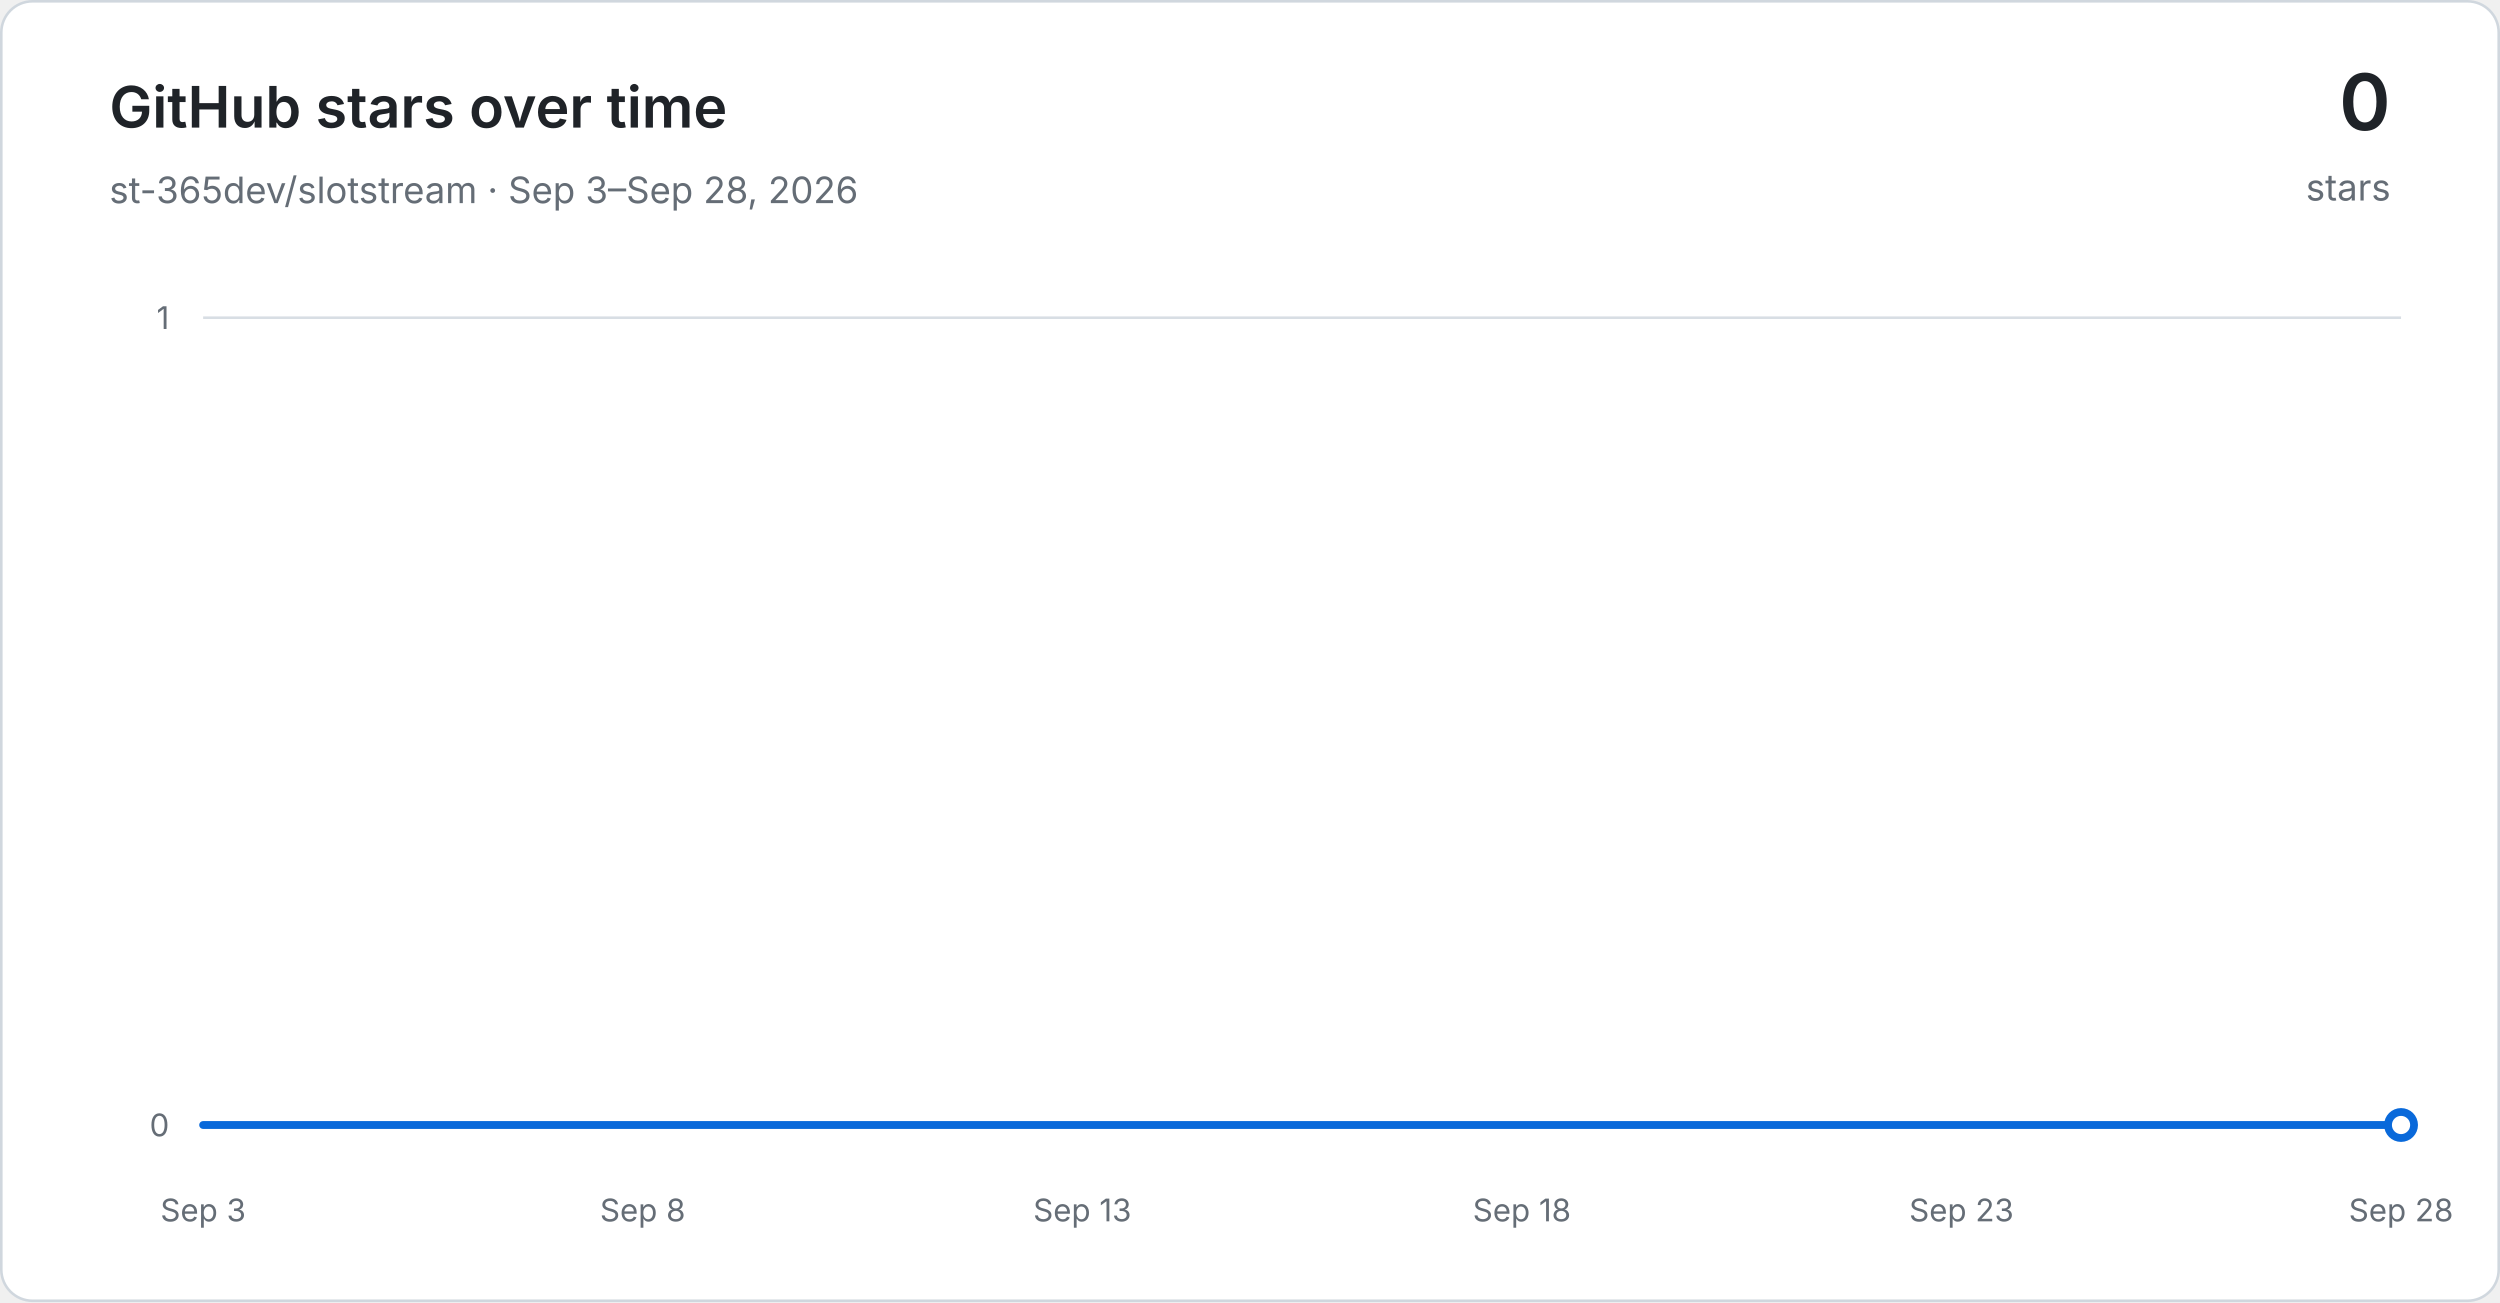
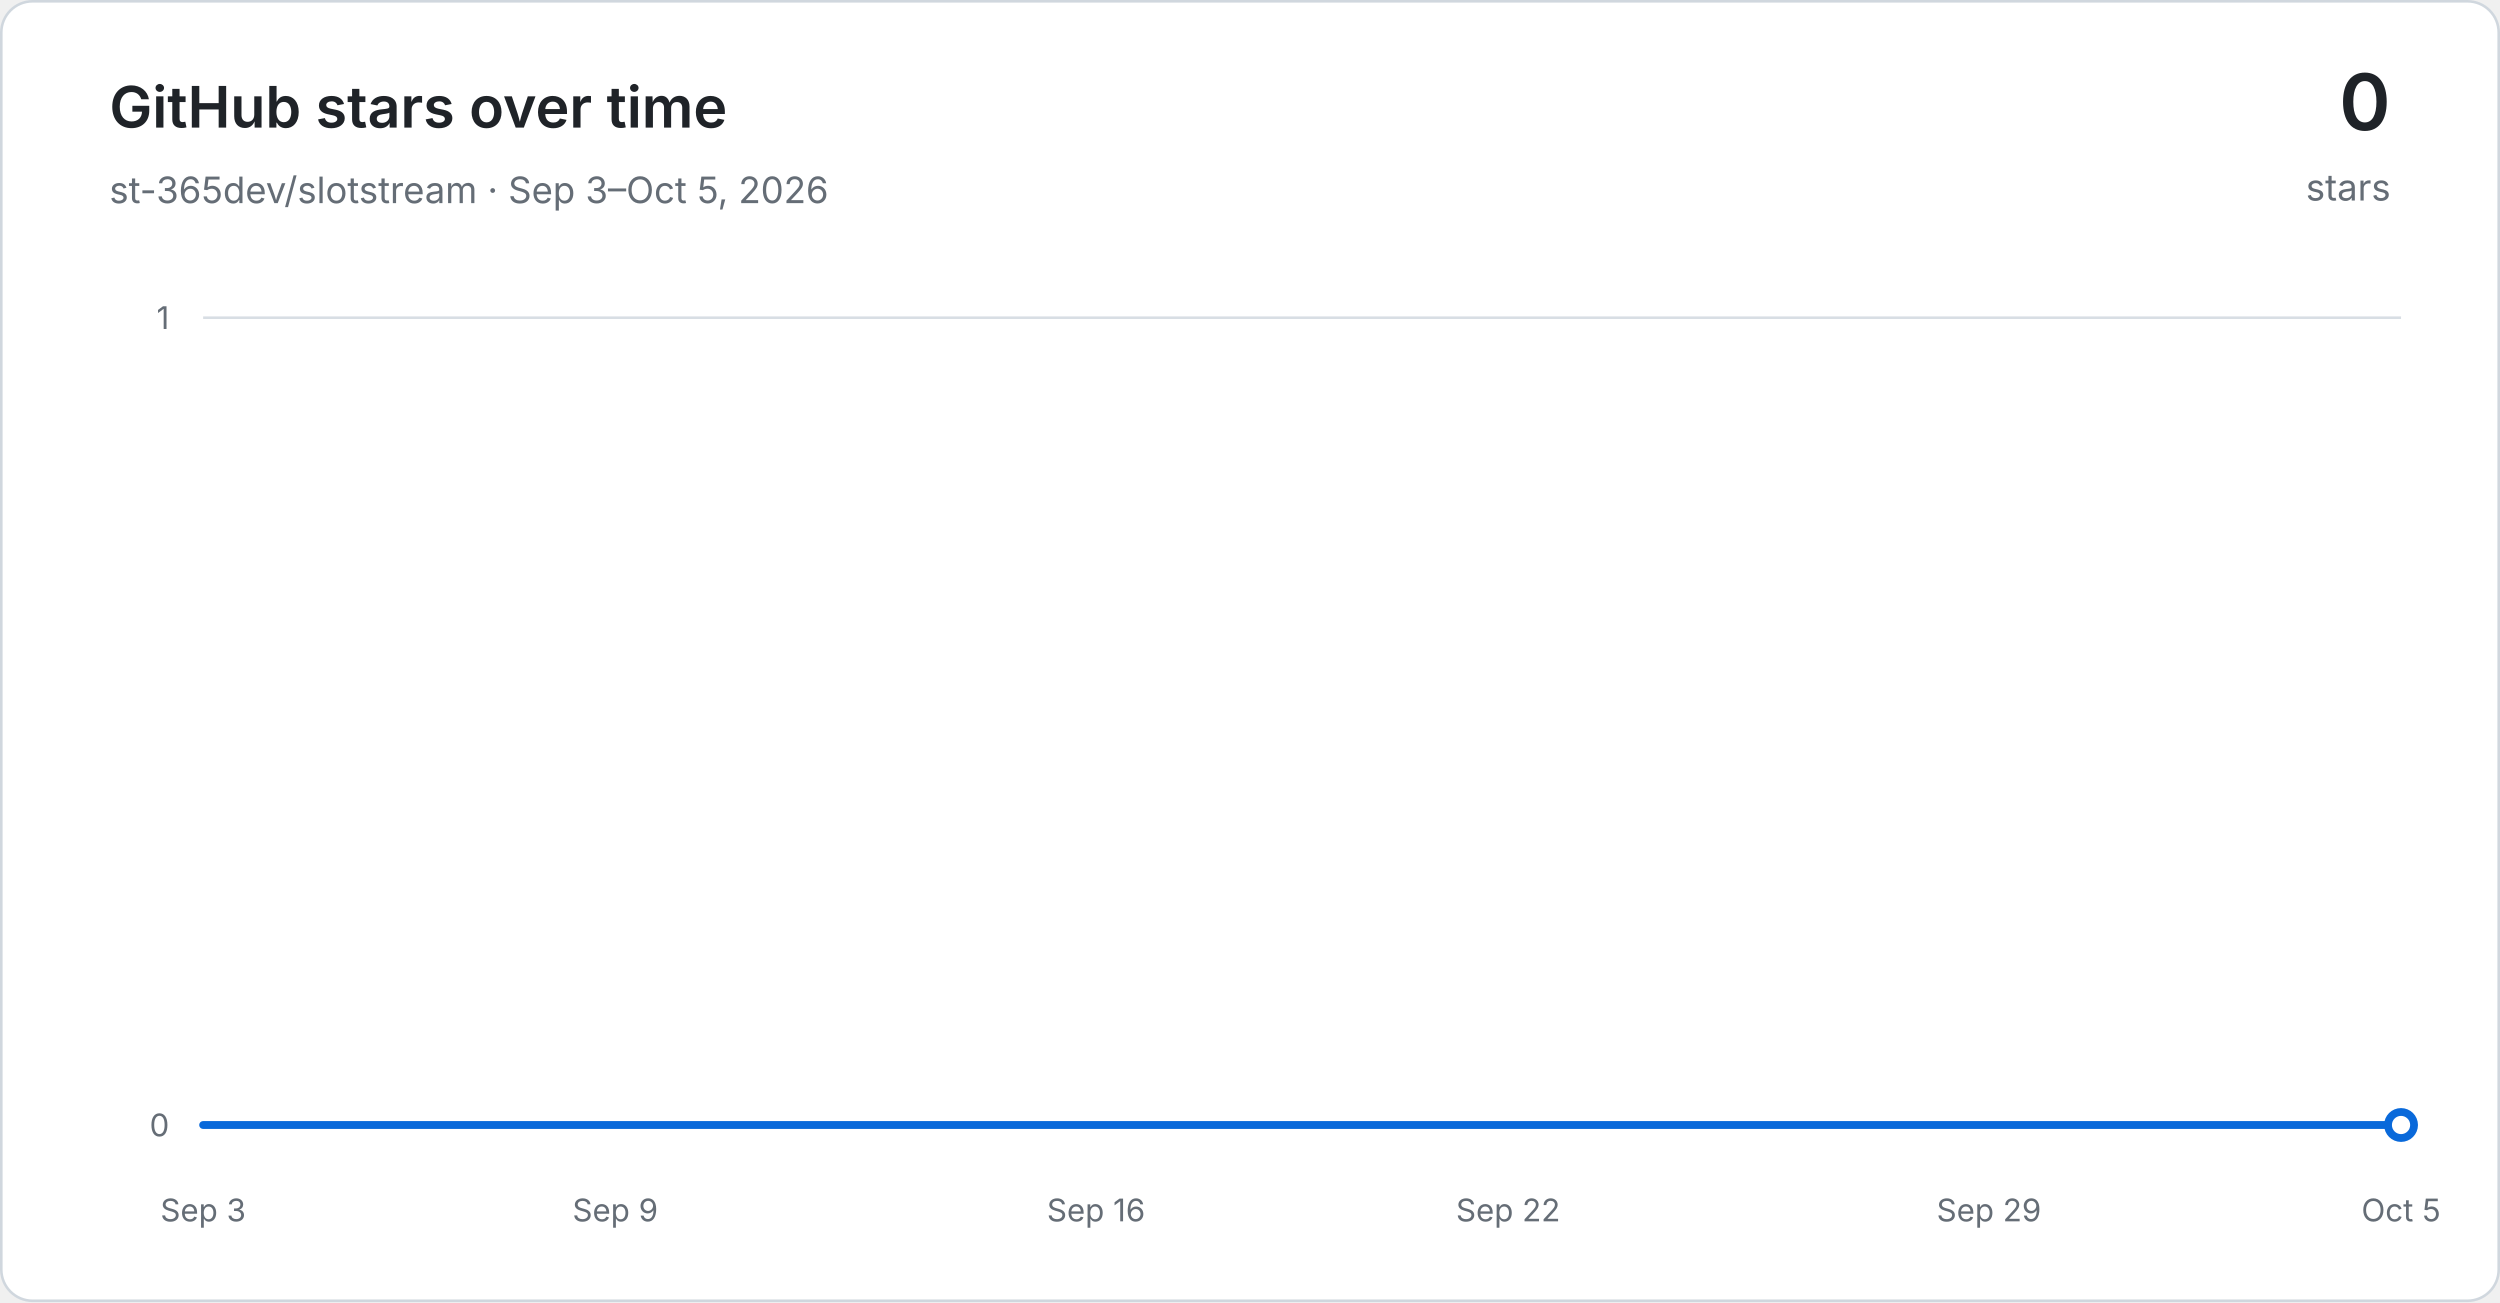
<svg xmlns="http://www.w3.org/2000/svg" width="960" height="500" viewBox="0 0 960 500" role="img" aria-labelledby="title desc">
  <defs>
    <linearGradient id="area" x1="0" y1="0" x2="0" y2="1">
      <stop offset="0" stop-color="#54aeff" stop-opacity="0.30" />
      <stop offset="1" stop-color="#54aeff" stop-opacity="0.03" />
    </linearGradient>
  </defs>
  <rect x="0.5" y="0.5" width="959" height="499" rx="12" fill="#ffffff" stroke="#d0d7de" />
  <g font-family="-apple-system, BlinkMacSystemFont, Segoe UI, sans-serif">
    <text x="42" y="49" fill="#1f2328" font-size="22" font-weight="600">GitHub stars over time</text>
-     <text x="42" y="78" fill="#656d76" font-size="14">st-365dev/slotstream · Sep 3–Sep 28, 2026</text>
+     <text x="42" y="78" fill="#656d76" font-size="14">st-365dev/slotstream · Sep 3–Oct 5, 2026</text>
    <text x="918" y="50" text-anchor="end" fill="#1f2328" font-size="30" font-weight="600">0</text>
    <text x="918" y="77" text-anchor="end" fill="#656d76" font-size="14">stars</text>
    <line x1="78" y1="432.00" x2="922" y2="432.00" stroke="#d8dee4" stroke-width="1" />
    <text x="65" y="432.00" text-anchor="end" dominant-baseline="middle" fill="#656d76" font-size="12">0</text>
    <line x1="78" y1="122.00" x2="922" y2="122.00" stroke="#d8dee4" stroke-width="1" />
    <text x="65" y="122.00" text-anchor="end" dominant-baseline="middle" fill="#656d76" font-size="12">1</text>
    <text x="78.00" y="469" text-anchor="middle" fill="#656d76" font-size="12">Sep 3</text>
-     <text x="246.80" y="469" text-anchor="middle" fill="#656d76" font-size="12">Sep 8</text>
-     <text x="415.60" y="469" text-anchor="middle" fill="#656d76" font-size="12">Sep 13</text>
-     <text x="584.40" y="469" text-anchor="middle" fill="#656d76" font-size="12">Sep 18</text>
-     <text x="753.20" y="469" text-anchor="middle" fill="#656d76" font-size="12">Sep 23</text>
-     <text x="922.00" y="469" text-anchor="middle" fill="#656d76" font-size="12">Sep 28</text>
-     <path d="M 78.00 432.00 L 111.76 432.00 L 145.52 432.00 L 179.28 432.00 L 213.04 432.00 L 246.80 432.00 L 280.56 432.00 L 314.32 432.00 L 348.08 432.00 L 381.84 432.00 L 415.60 432.00 L 449.36 432.00 L 483.12 432.00 L 516.88 432.00 L 550.64 432.00 L 584.40 432.00 L 618.16 432.00 L 651.92 432.00 L 685.68 432.00 L 719.44 432.00 L 753.20 432.00 L 786.96 432.00 L 820.72 432.00 L 854.48 432.00 L 888.24 432.00 L 922.00 432.00 L 922.00 432.00 L 78.00 432.00 Z" fill="url(#area)" />
-     <path d="M 78.00 432.00 L 111.76 432.00 L 145.52 432.00 L 179.28 432.00 L 213.04 432.00 L 246.80 432.00 L 280.56 432.00 L 314.32 432.00 L 348.08 432.00 L 381.84 432.00 L 415.60 432.00 L 449.36 432.00 L 483.12 432.00 L 516.88 432.00 L 550.64 432.00 L 584.40 432.00 L 618.16 432.00 L 651.92 432.00 L 685.68 432.00 L 719.44 432.00 L 753.20 432.00 L 786.96 432.00 L 820.72 432.00 L 854.48 432.00 L 888.24 432.00 L 922.00 432.00" fill="none" stroke="#0969da" stroke-width="3" stroke-linecap="round" stroke-linejoin="round" />
+     <text x="236.25" y="469" text-anchor="middle" fill="#656d76" font-size="12">Sep 9</text>
+     <text x="420.88" y="469" text-anchor="middle" fill="#656d76" font-size="12">Sep 16</text>
+     <text x="579.12" y="469" text-anchor="middle" fill="#656d76" font-size="12">Sep 22</text>
+     <text x="763.75" y="469" text-anchor="middle" fill="#656d76" font-size="12">Sep 29</text>
+     <text x="922.00" y="469" text-anchor="middle" fill="#656d76" font-size="12">Oct 5</text>
+     <path d="M 78.00 432.00 L 104.38 432.00 L 130.75 432.00 L 157.12 432.00 L 183.50 432.00 L 209.88 432.00 L 236.25 432.00 L 262.62 432.00 L 289.00 432.00 L 315.38 432.00 L 341.75 432.00 L 368.12 432.00 L 394.50 432.00 L 420.88 432.00 L 447.25 432.00 L 473.62 432.00 L 500.00 432.00 L 526.38 432.00 L 552.75 432.00 L 579.12 432.00 L 605.50 432.00 L 631.88 432.00 L 658.25 432.00 L 684.62 432.00 L 711.00 432.00 L 737.38 432.00 L 763.75 432.00 L 790.12 432.00 L 816.50 432.00 L 842.88 432.00 L 869.25 432.00 L 895.62 432.00 L 922.00 432.00 L 922.00 432.00 L 78.00 432.00 Z" fill="url(#area)" />
+     <path d="M 78.00 432.00 L 104.38 432.00 L 130.75 432.00 L 157.12 432.00 L 183.50 432.00 L 209.88 432.00 L 236.25 432.00 L 262.62 432.00 L 289.00 432.00 L 315.38 432.00 L 341.75 432.00 L 368.12 432.00 L 394.50 432.00 L 420.88 432.00 L 447.25 432.00 L 473.62 432.00 L 500.00 432.00 L 526.38 432.00 L 552.75 432.00 L 579.12 432.00 L 605.50 432.00 L 631.88 432.00 L 658.25 432.00 L 684.62 432.00 L 711.00 432.00 L 737.38 432.00 L 763.75 432.00 L 790.12 432.00 L 816.50 432.00 L 842.88 432.00 L 869.25 432.00 L 895.62 432.00 L 922.00 432.00" fill="none" stroke="#0969da" stroke-width="3" stroke-linecap="round" stroke-linejoin="round" />
    <circle cx="922.00" cy="432.00" r="5" fill="#ffffff" stroke="#0969da" stroke-width="3" />
  </g>
</svg>
